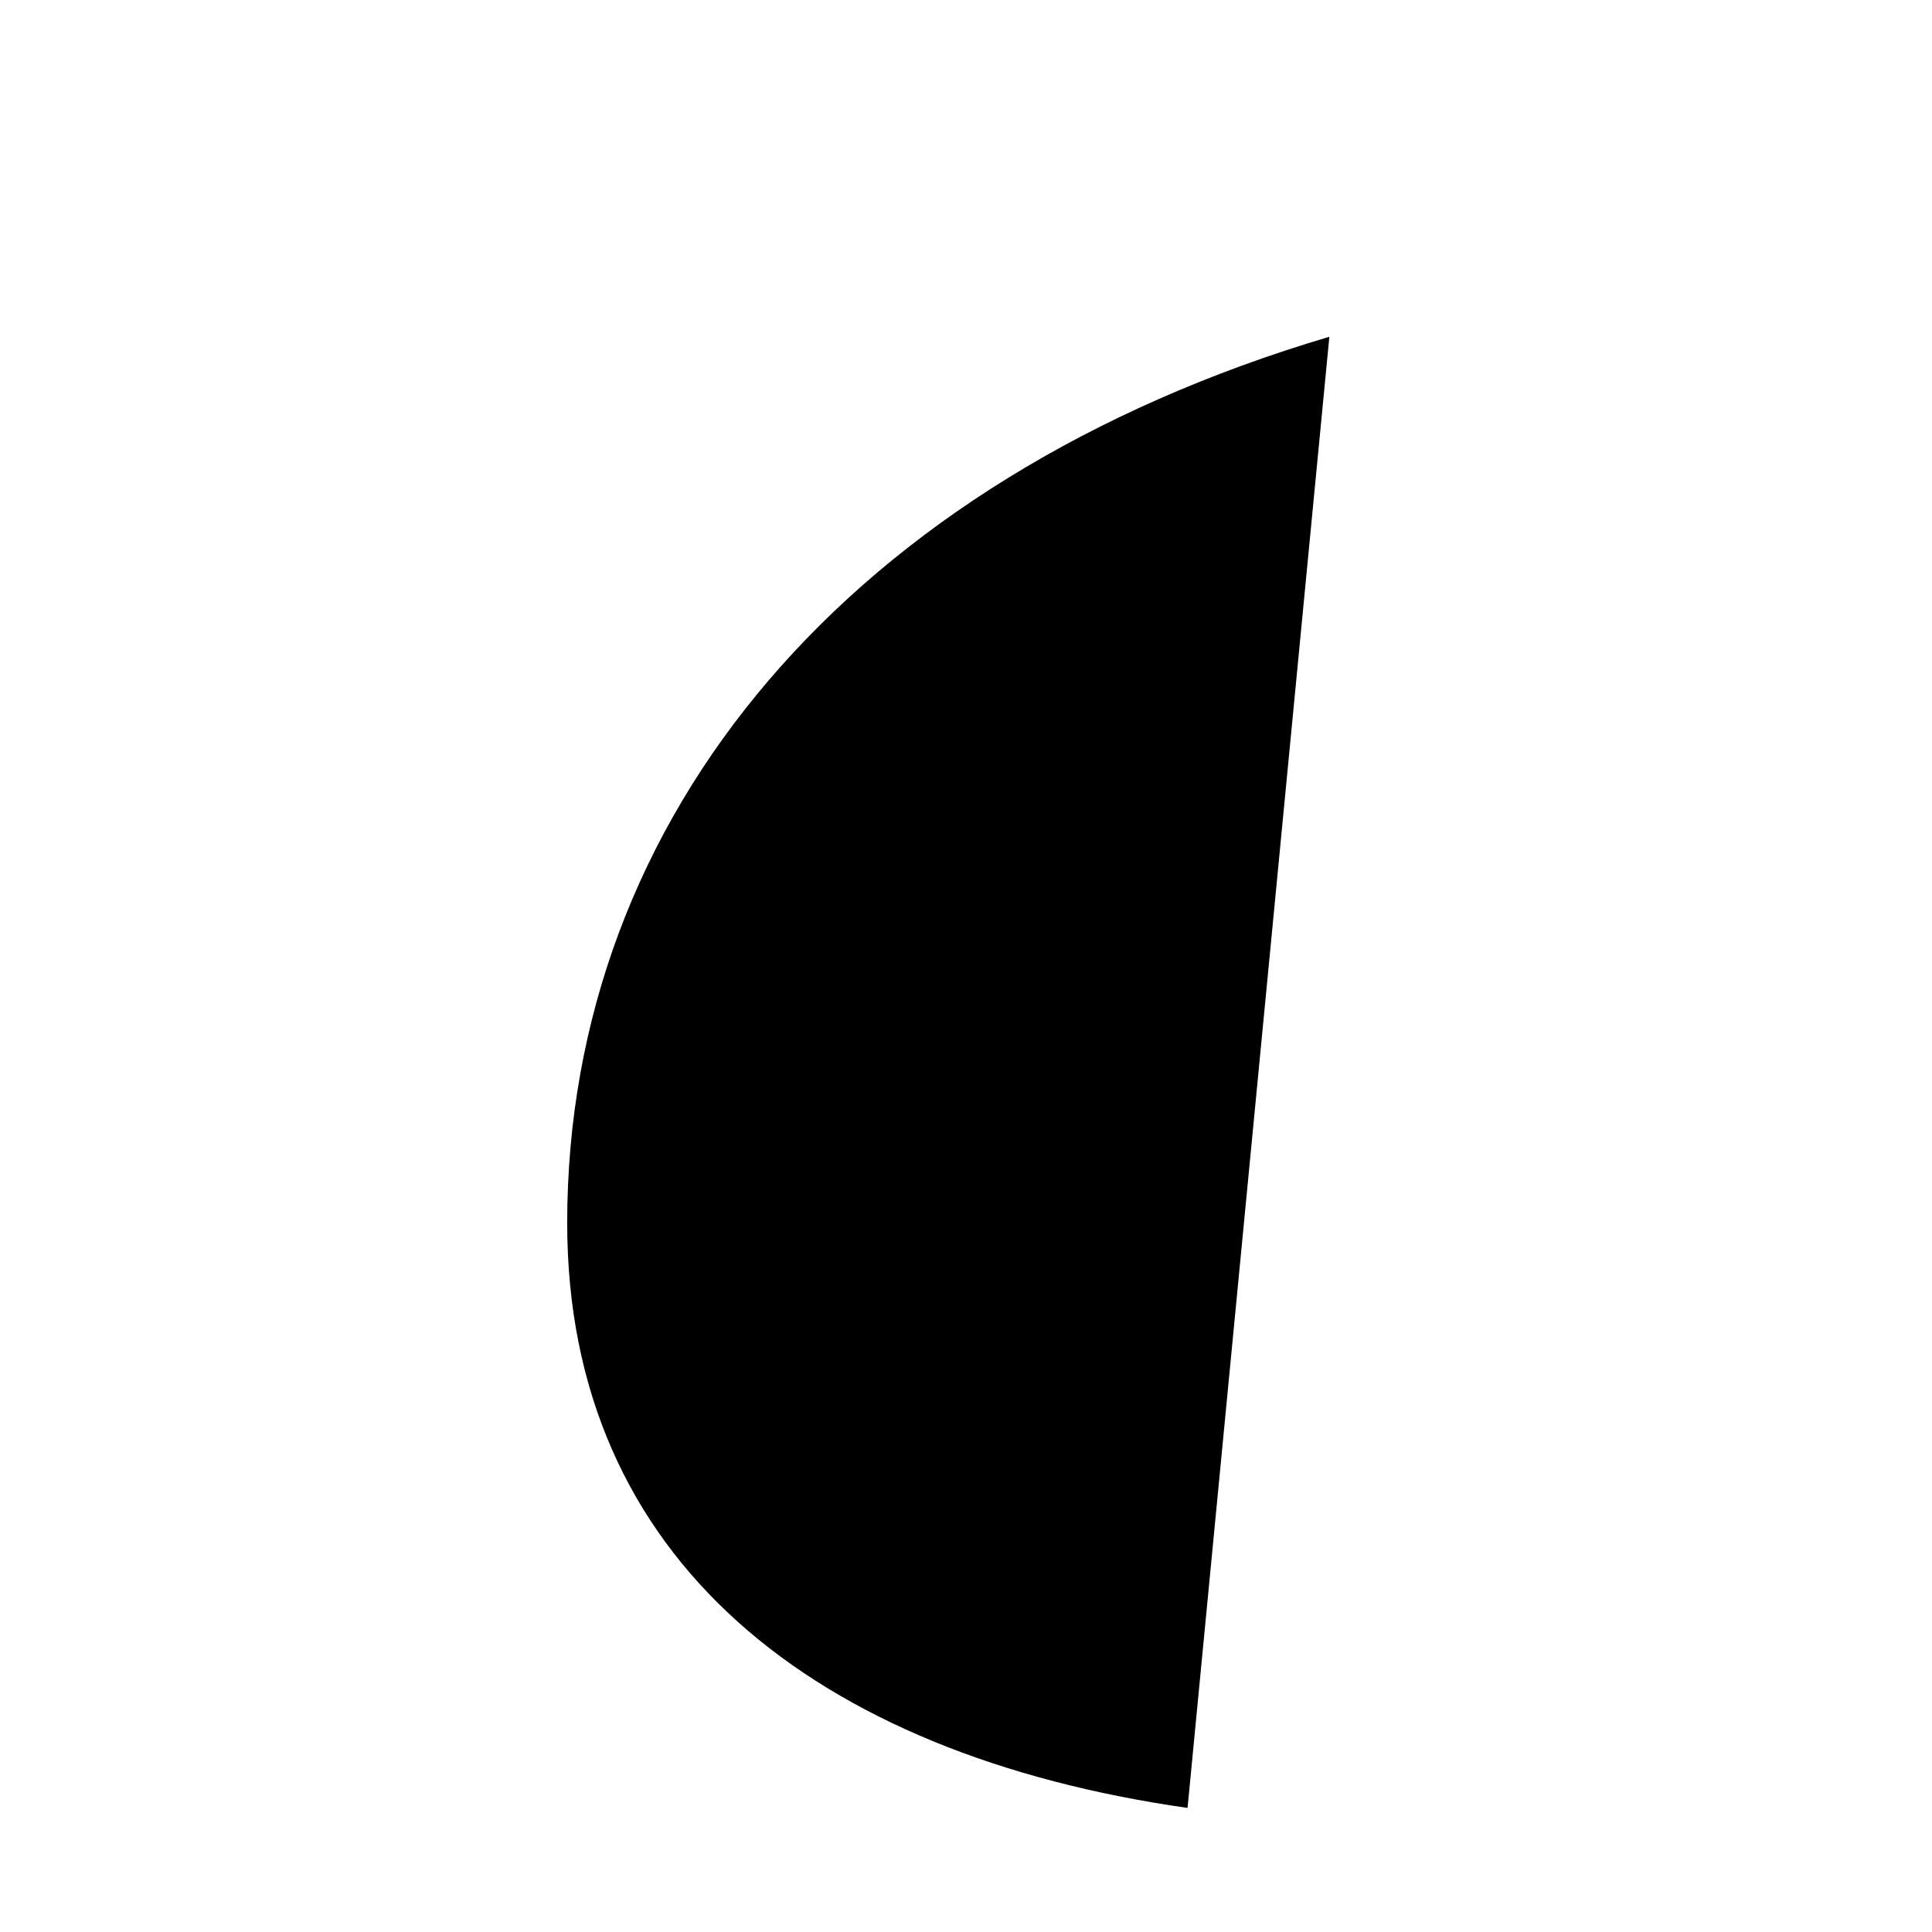
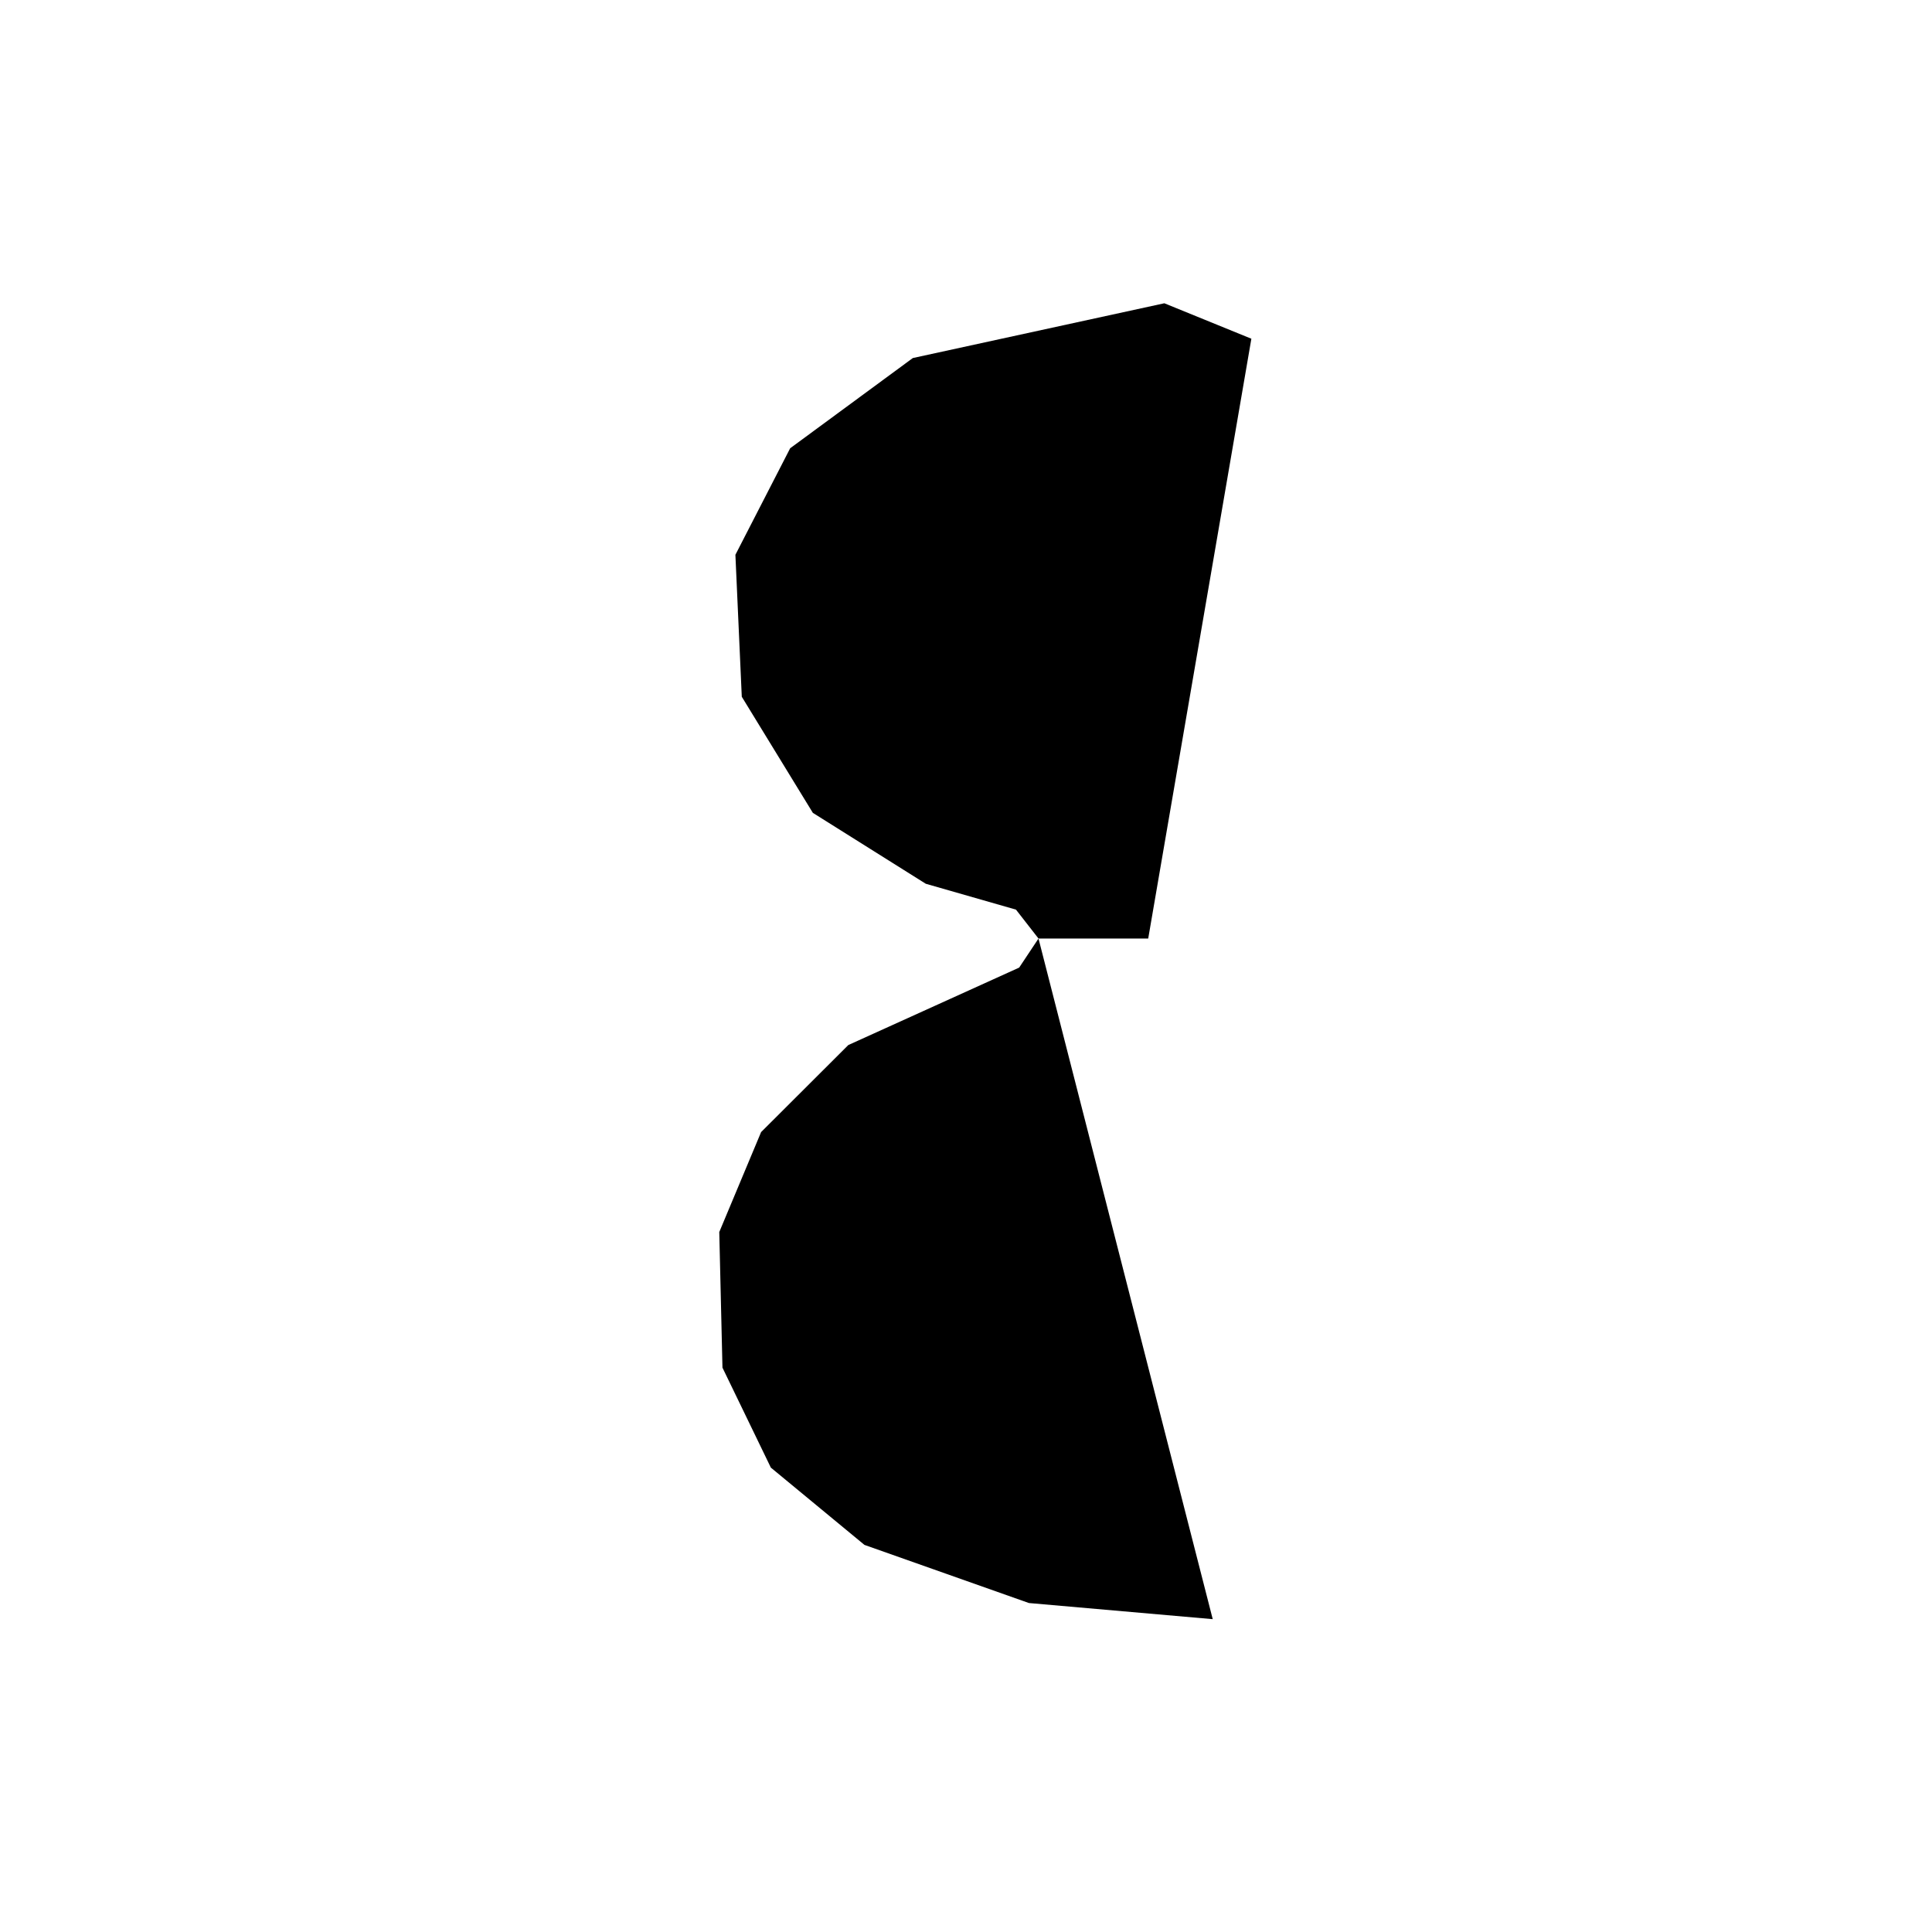
<svg xmlns="http://www.w3.org/2000/svg" viewBox="0 0 109 109">
-   <path id="custom:0a4b0-s1" d="M75,19 C48,27 32,46 32,69 C32,88 46,99 67,102" />
+   <path id="custom:0a4b0-s1" d="M70.60,19.11 L65.69,17.11 L51.50,20.20 L44.58,25.29 L41.49,31.30 L41.85,39.31 L45.86,45.86 L52.23,49.86 L57.32,51.32 L58.59,52.95 L64.78,52.95" />
+   <path id="custom:0a4b0-s2" d="M58.59,52.95 L57.50,54.59 L47.86,58.96 L42.94,63.87 L40.58,69.51 L40.76,77.16 L43.49,82.80 L48.77,87.16 L58.05,90.44 L68.42,91.35" />
+   <path id="custom:0a4b0-s3" d="M46.04,60.41 L44.40,62.05" />
+   <path id="custom:0a4b0-s4" d="M43.67,82.80 L45.86,84.98" />
</svg>
